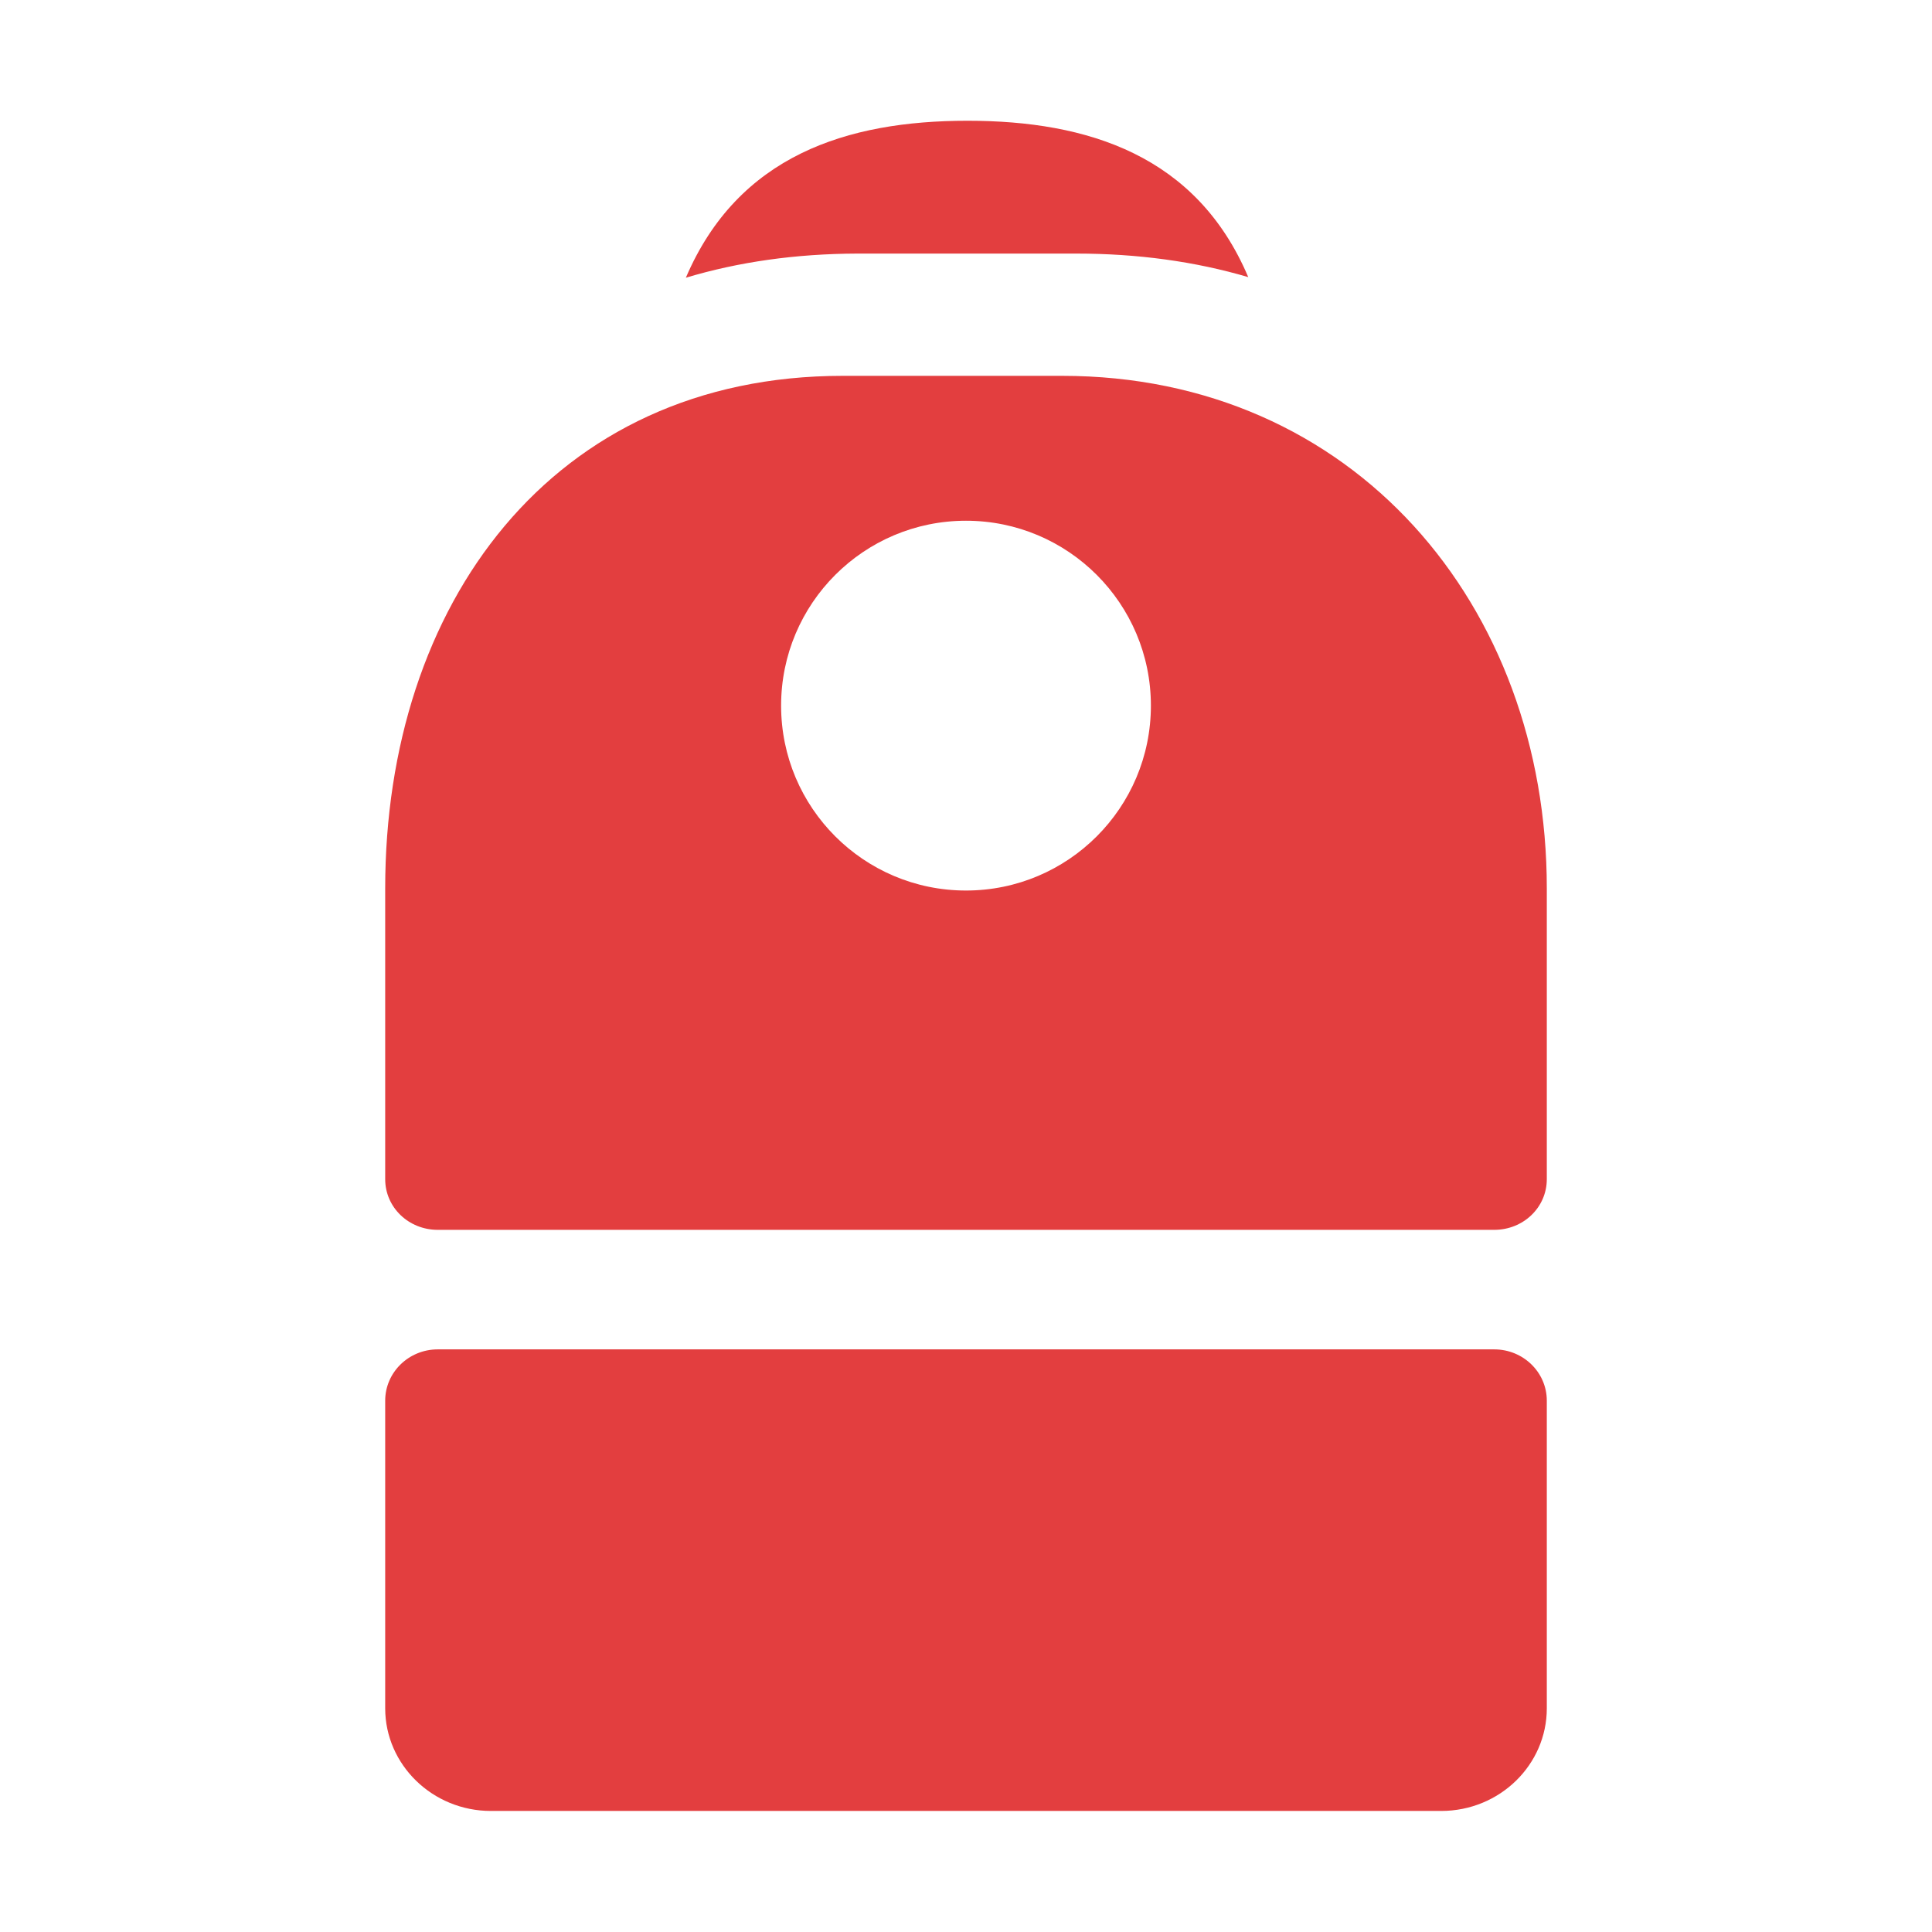
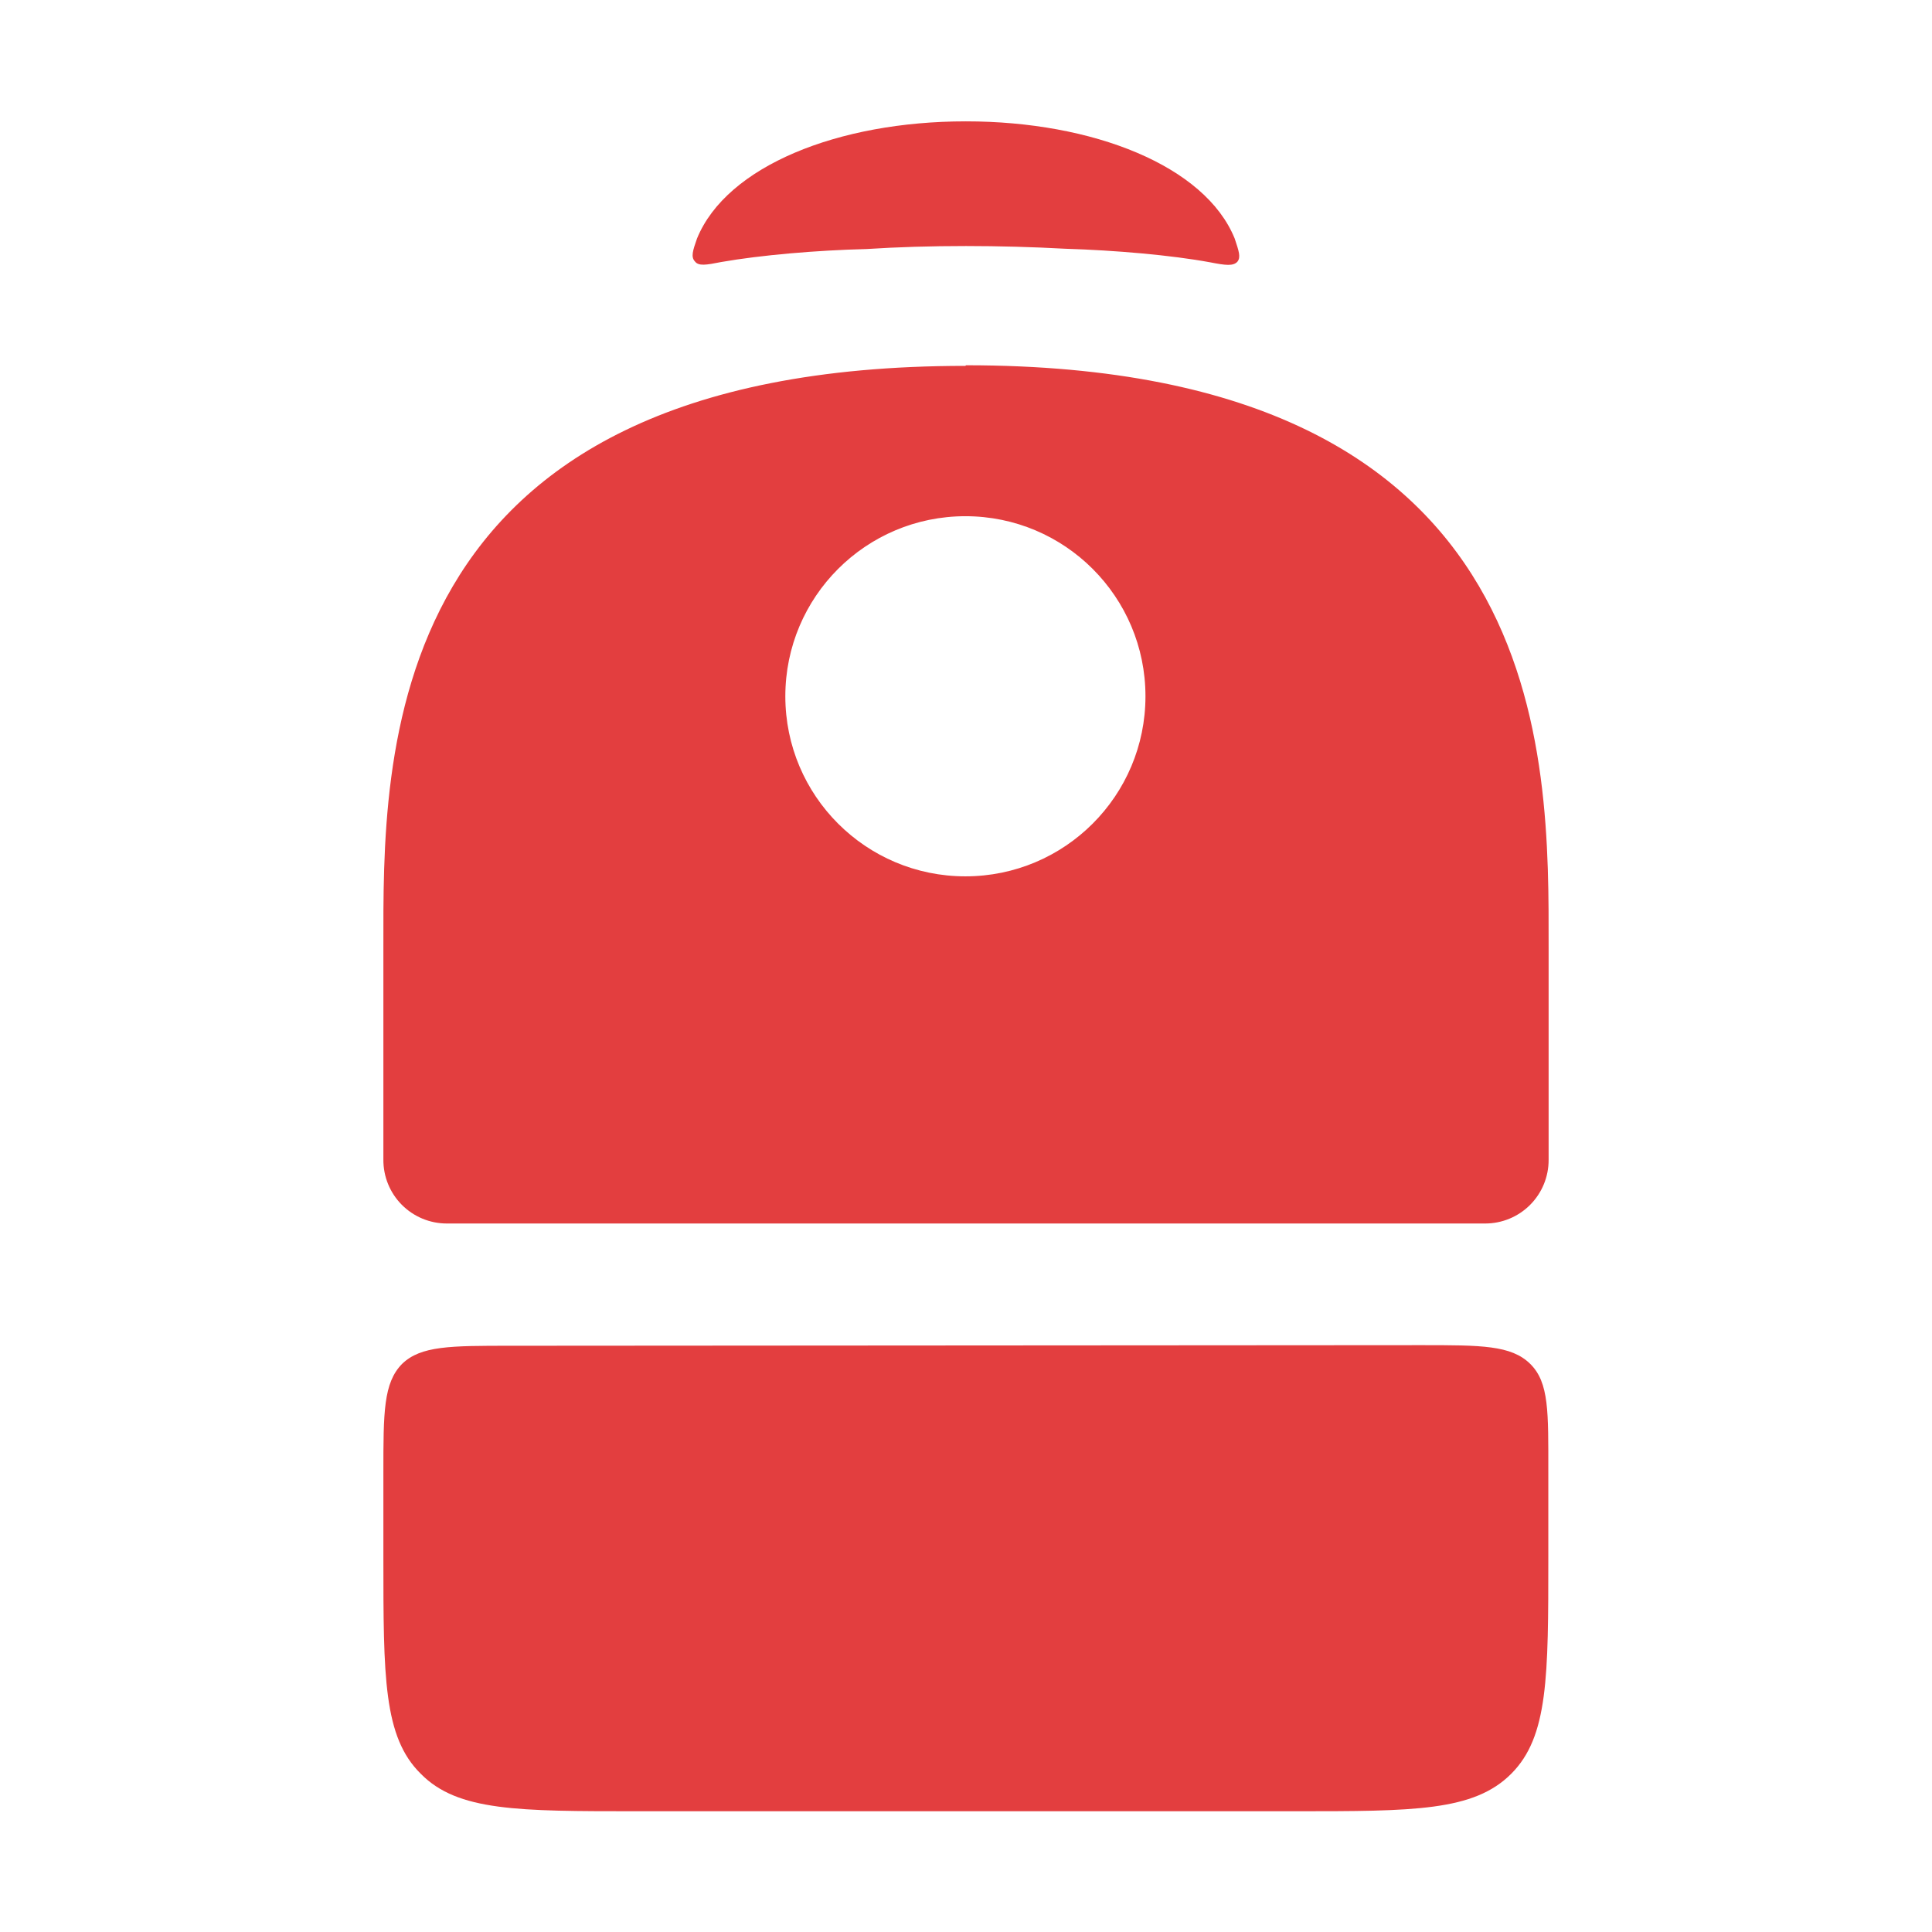
<svg xmlns="http://www.w3.org/2000/svg" fill="#E33E3F" viewBox="0 0 64 64">
-   <path fill-rule="evenodd" d="M35.65 8.4q3.05 0 5.7.78C39.64 5.15 36.04 4 32.05 4s-7.6 1.15-9.33 5.2q2.63-.79 5.68-.8zm-7.73 4.05c-9.66 0-15.16 7.6-15.16 16.98v9.63c0 .94.78 1.68 1.74 1.68h35c.96 0 1.74-.74 1.74-1.68v-9.63c0-9.38-6.4-16.98-16.06-16.98zM32 29.5a6.12 6.12 0 1 0 0-12.25 6.12 6.12 0 0 0 0 12.25M12.76 46.4c0-.94.78-1.7 1.74-1.7h35c.96 0 1.74.76 1.74 1.7v10.19c0 1.87-1.56 3.4-3.5 3.4H16.26c-1.93 0-3.5-1.53-3.5-3.4z" clip-rule="evenodd" />
+   <g>
+     <path d="M47.09 44.56c1.98 0 2.97 0 3.6.62s.6 1.6.6 3.59v2.8c0 3.98 0 5.96-1.23 7.19C48.82 60 46.84 60 42.87 60H21.12c-3.96 0-5.96 0-7.18-1.24-1.24-1.22-1.24-3.2-1.24-7.18v-2.8c0-1.99 0-2.97.62-3.6.62-.6 1.6-.6 3.6-.6z" />
+     <path fill-rule="evenodd" d="M32 12.1c19.57 0 19.3 13.06 19.3 19.3v7.02a2.1 2.1 0 0 1-2.11 2.11H14.8a2.1 2.1 0 0 1-2.1-2.12V31.4c0-6.23-.3-19.28 19.28-19.28m0 4.98a5.96 5.96 0 1 0 0 11.93 5.96 5.96 0 0 0 0-11.93" />
+     <path d="M32 4.02c4.2 0 7.92 1.47 8.9 3.88.14.42.21.62.09.77-.14.15-.39.12-.9.02-1.3-.24-3.16-.4-4.8-.45A61 61 0 0 0 32 8.15q-1.74 0-3.3.1c-1.64.04-3.5.2-4.81.43-.5.1-.75.14-.87-.02-.14-.15-.07-.36.07-.76.98-2.4 4.68-3.88 8.9-3.88" />
+   </g>
</svg>
